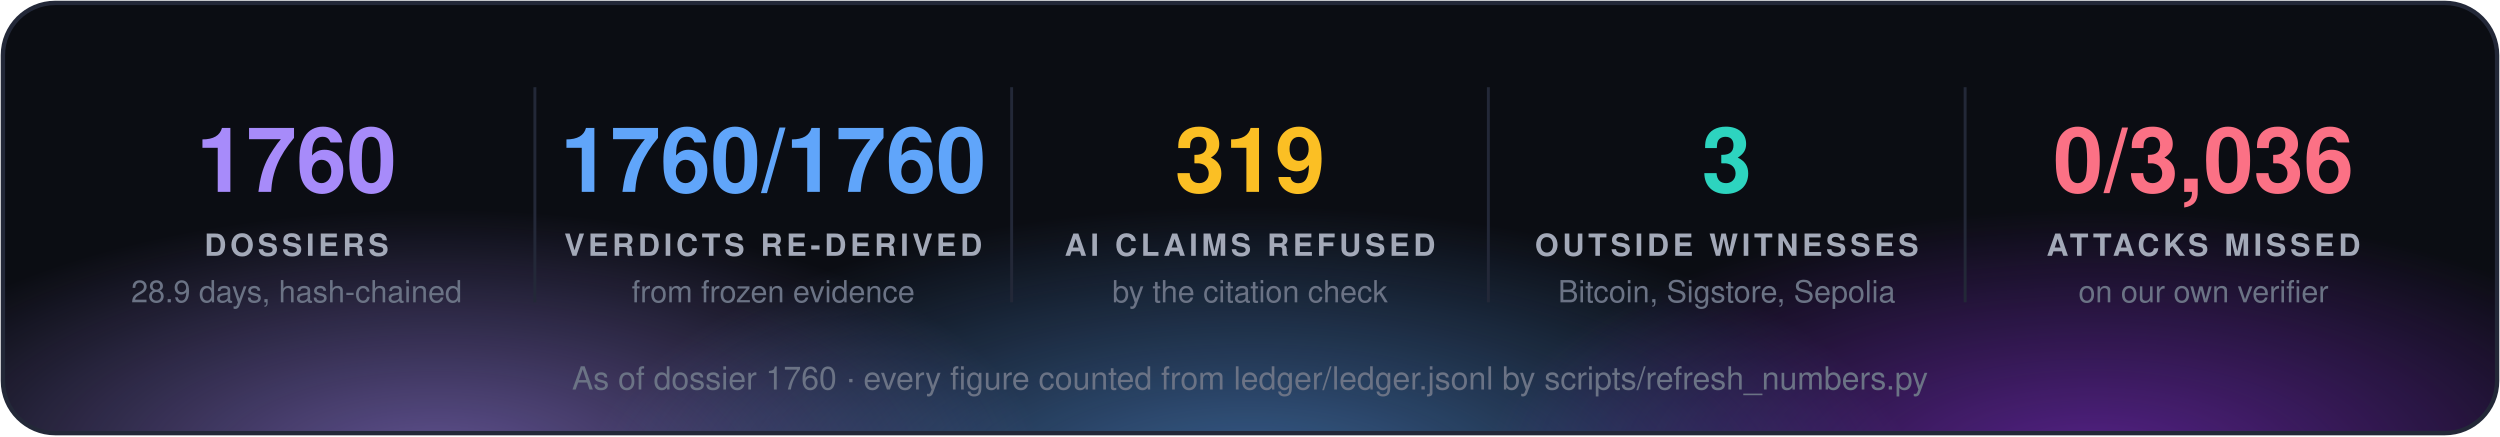
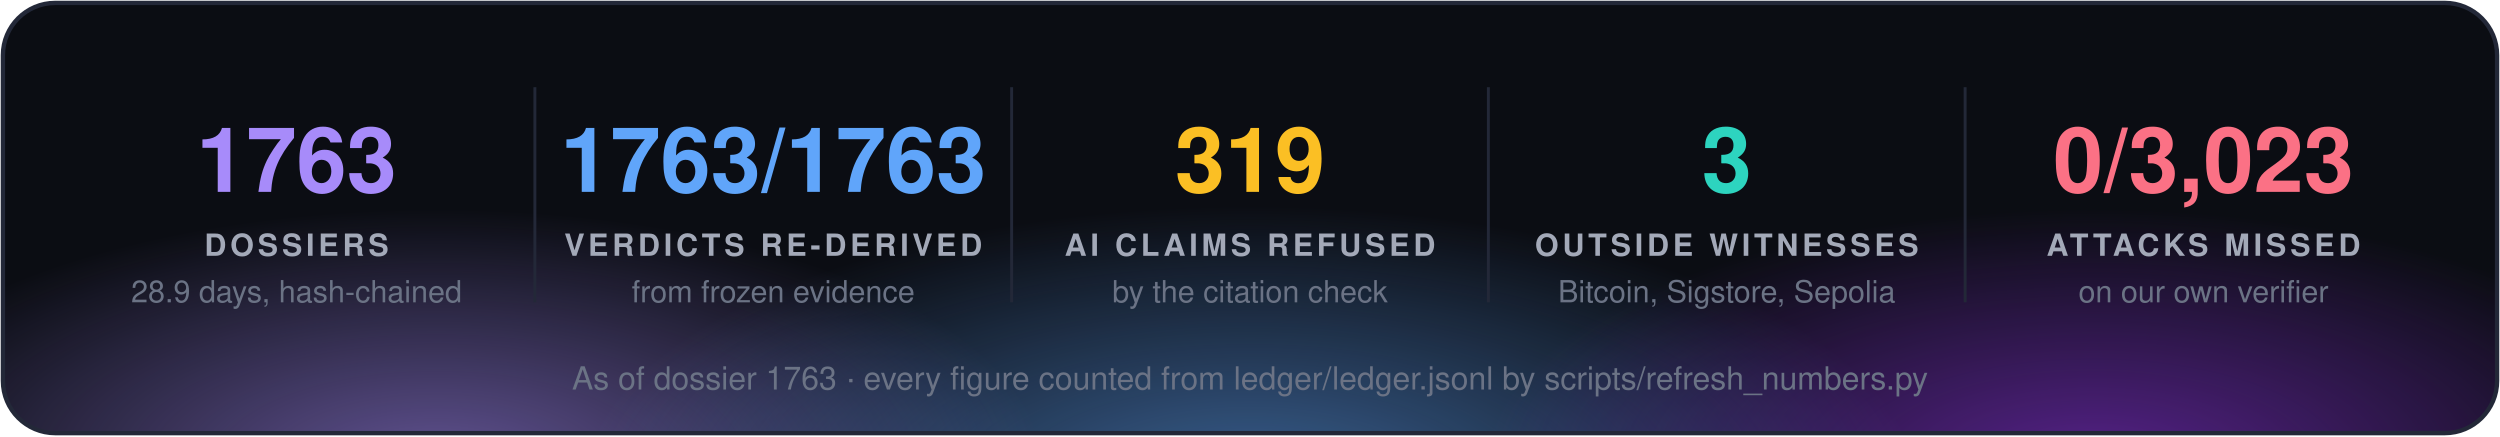
<svg xmlns="http://www.w3.org/2000/svg" width="860" height="150" viewBox="0 0 860 150" font-family="'Segoe UI', 'Helvetica Neue', Helvetica, Arial, sans-serif">
  <defs>
    <radialGradient id="g0" cx="50%" cy="50%" r="50%">
      <stop offset="0" stop-color="#a78bfa" stop-opacity="0.55" />
      <stop offset="1" stop-color="#a78bfa" stop-opacity="0" />
    </radialGradient>
    <radialGradient id="g1" cx="50%" cy="50%" r="50%">
      <stop offset="0" stop-color="#60a5fa" stop-opacity="0.55" />
      <stop offset="1" stop-color="#60a5fa" stop-opacity="0" />
    </radialGradient>
    <radialGradient id="g2" cx="50%" cy="50%" r="50%">
      <stop offset="0" stop-color="#9333ea" stop-opacity="0.55" />
      <stop offset="1" stop-color="#9333ea" stop-opacity="0" />
    </radialGradient>
    <clipPath id="panel">
      <rect x="1" y="1" width="858" height="148" rx="18" />
    </clipPath>
  </defs>
  <rect x="1" y="1" width="858" height="148" rx="18" fill="#0b0d13" />
  <g clip-path="url(#panel)">
    <ellipse cx="150" cy="160" rx="210" ry="88" fill="url(#g0)" />
    <ellipse cx="430" cy="168" rx="230" ry="97" fill="url(#g1)" />
    <ellipse cx="720" cy="160" rx="210" ry="88" fill="url(#g2)" />
  </g>
  <rect x="1" y="1" width="858" height="148" rx="18" fill="none" stroke="#232838" stroke-width="1.5" />
-   <text x="102.0" y="66" fill="#a78bfa" font-size="31" font-weight="700" text-anchor="middle">1760</text>
+   <text x="102.0" y="66" fill="#a78bfa" font-size="31" font-weight="700" text-anchor="middle">1763</text>
  <text x="102.0" y="88" fill="#a3a9b8" font-size="10.5" font-weight="700" letter-spacing="1.3" text-anchor="middle">DOSSIERS</text>
  <text x="102.0" y="104" fill="#6b7385" font-size="10.5" text-anchor="middle">28.9 days, hash-chained</text>
  <line x1="184.0" y1="30" x2="184.0" y2="104" stroke="#232838" />
-   <text x="266.0" y="66" fill="#60a5fa" font-size="31" font-weight="700" text-anchor="middle">1760/1760</text>
+   <text x="266.0" y="66" fill="#60a5fa" font-size="31" font-weight="700" text-anchor="middle">1763/1763</text>
  <text x="266.0" y="88" fill="#a3a9b8" font-size="10.5" font-weight="700" letter-spacing="1.3" text-anchor="middle">VERDICTS RE-DERIVED</text>
  <text x="266.0" y="104" fill="#6b7385" font-size="10.5" text-anchor="middle">from frozen evidence</text>
  <line x1="348.0" y1="30" x2="348.0" y2="104" stroke="#232838" />
  <text x="430.0" y="66" fill="#fbbf24" font-size="31" font-weight="700" text-anchor="middle">319</text>
  <text x="430.0" y="88" fill="#a3a9b8" font-size="10.5" font-weight="700" letter-spacing="1.3" text-anchor="middle">AI CLAIMS REFUSED</text>
  <text x="430.0" y="104" fill="#6b7385" font-size="10.5" text-anchor="middle">by the citation check</text>
  <line x1="512.0" y1="30" x2="512.0" y2="104" stroke="#232838" />
  <text x="594.0" y="66" fill="#2dd4bf" font-size="31" font-weight="700" text-anchor="middle">3</text>
  <text x="594.0" y="88" fill="#a3a9b8" font-size="10.5" font-weight="700" letter-spacing="1.3" text-anchor="middle">OUTSIDE WITNESSES</text>
  <text x="594.0" y="104" fill="#6b7385" font-size="10.5" text-anchor="middle">Bitcoin, Sigstore, Sepolia</text>
  <line x1="676.0" y1="30" x2="676.0" y2="104" stroke="#232838" />
-   <text x="758.0" y="66" fill="#fb7185" font-size="31" font-weight="700" text-anchor="middle">0/3,036</text>
+   <text x="758.0" y="66" fill="#fb7185" font-size="31" font-weight="700" text-anchor="middle">0/3,023</text>
  <text x="758.0" y="88" fill="#a3a9b8" font-size="10.5" font-weight="700" letter-spacing="1.3" text-anchor="middle">ATTACKS MISSED</text>
  <text x="758.0" y="104" fill="#6b7385" font-size="10.5" text-anchor="middle">on our own verifier</text>
-   <text x="430.0" y="134" fill="#6b7385" font-size="11" text-anchor="middle">As of dossier 1760 · every figure counted from ledger/ledger.jsonl by scripts/refresh_numbers.py</text>
+   <text x="430.0" y="134" fill="#6b7385" font-size="11" text-anchor="middle">As of dossier 1763 · every figure counted from ledger/ledger.jsonl by scripts/refresh_numbers.py</text>
</svg>
